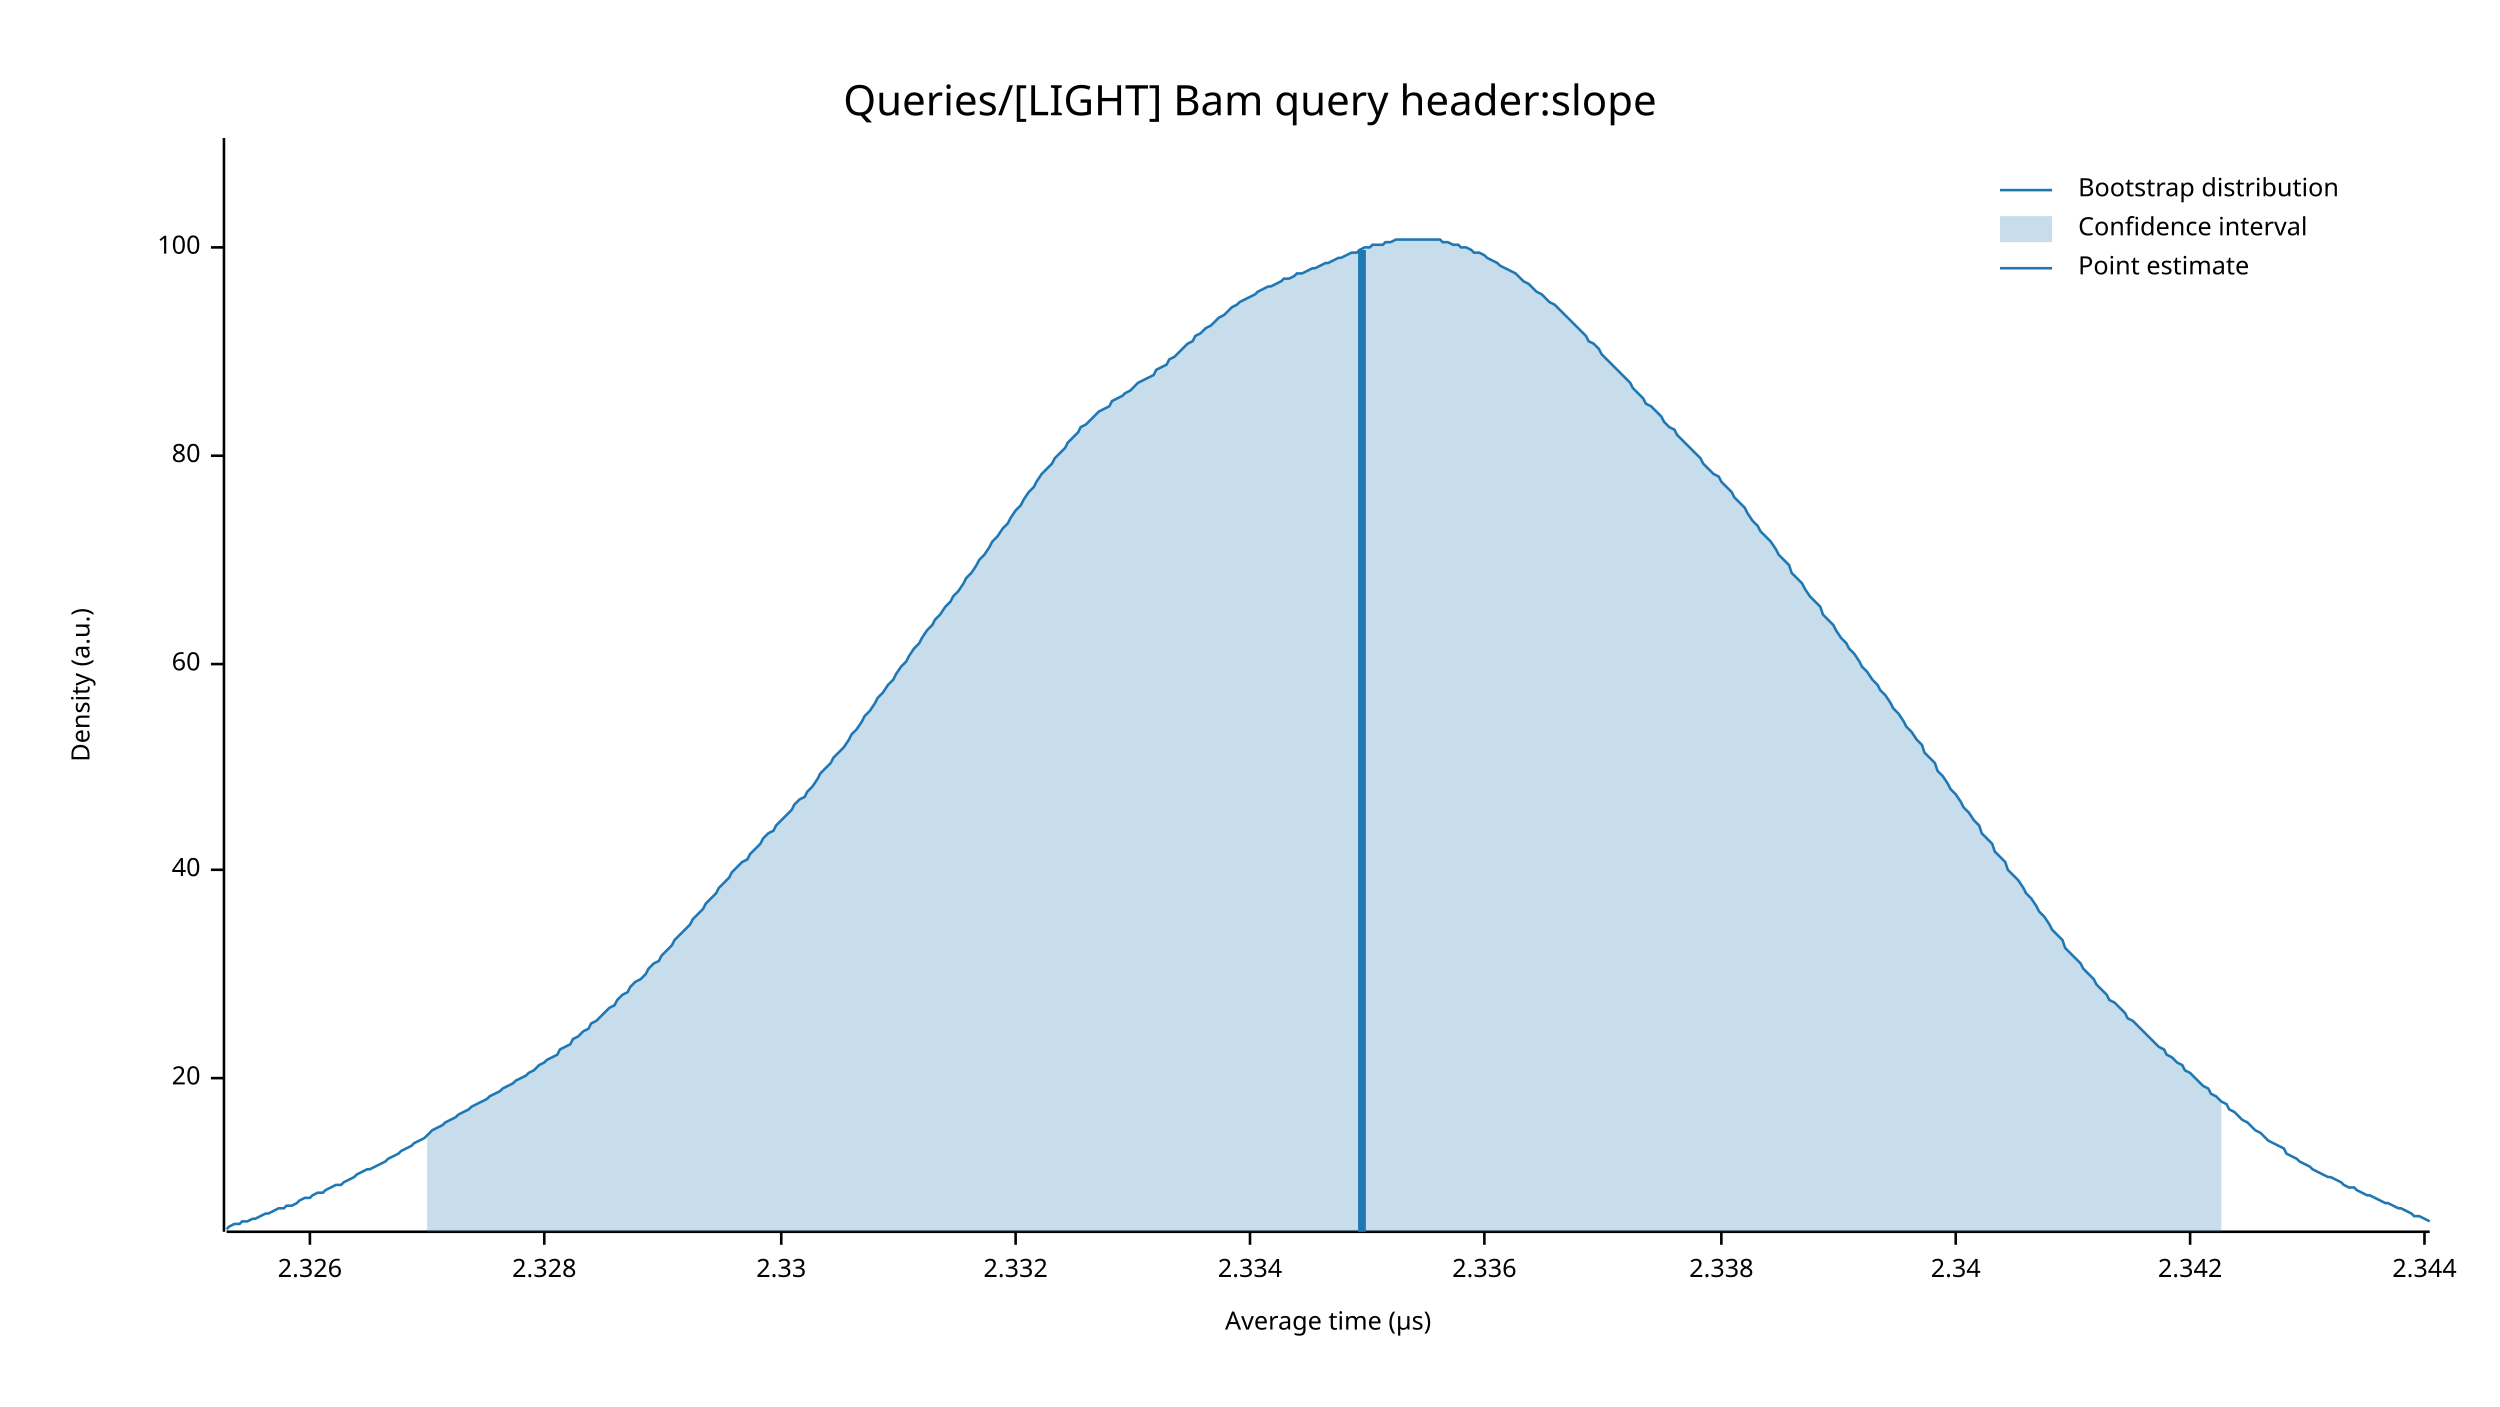
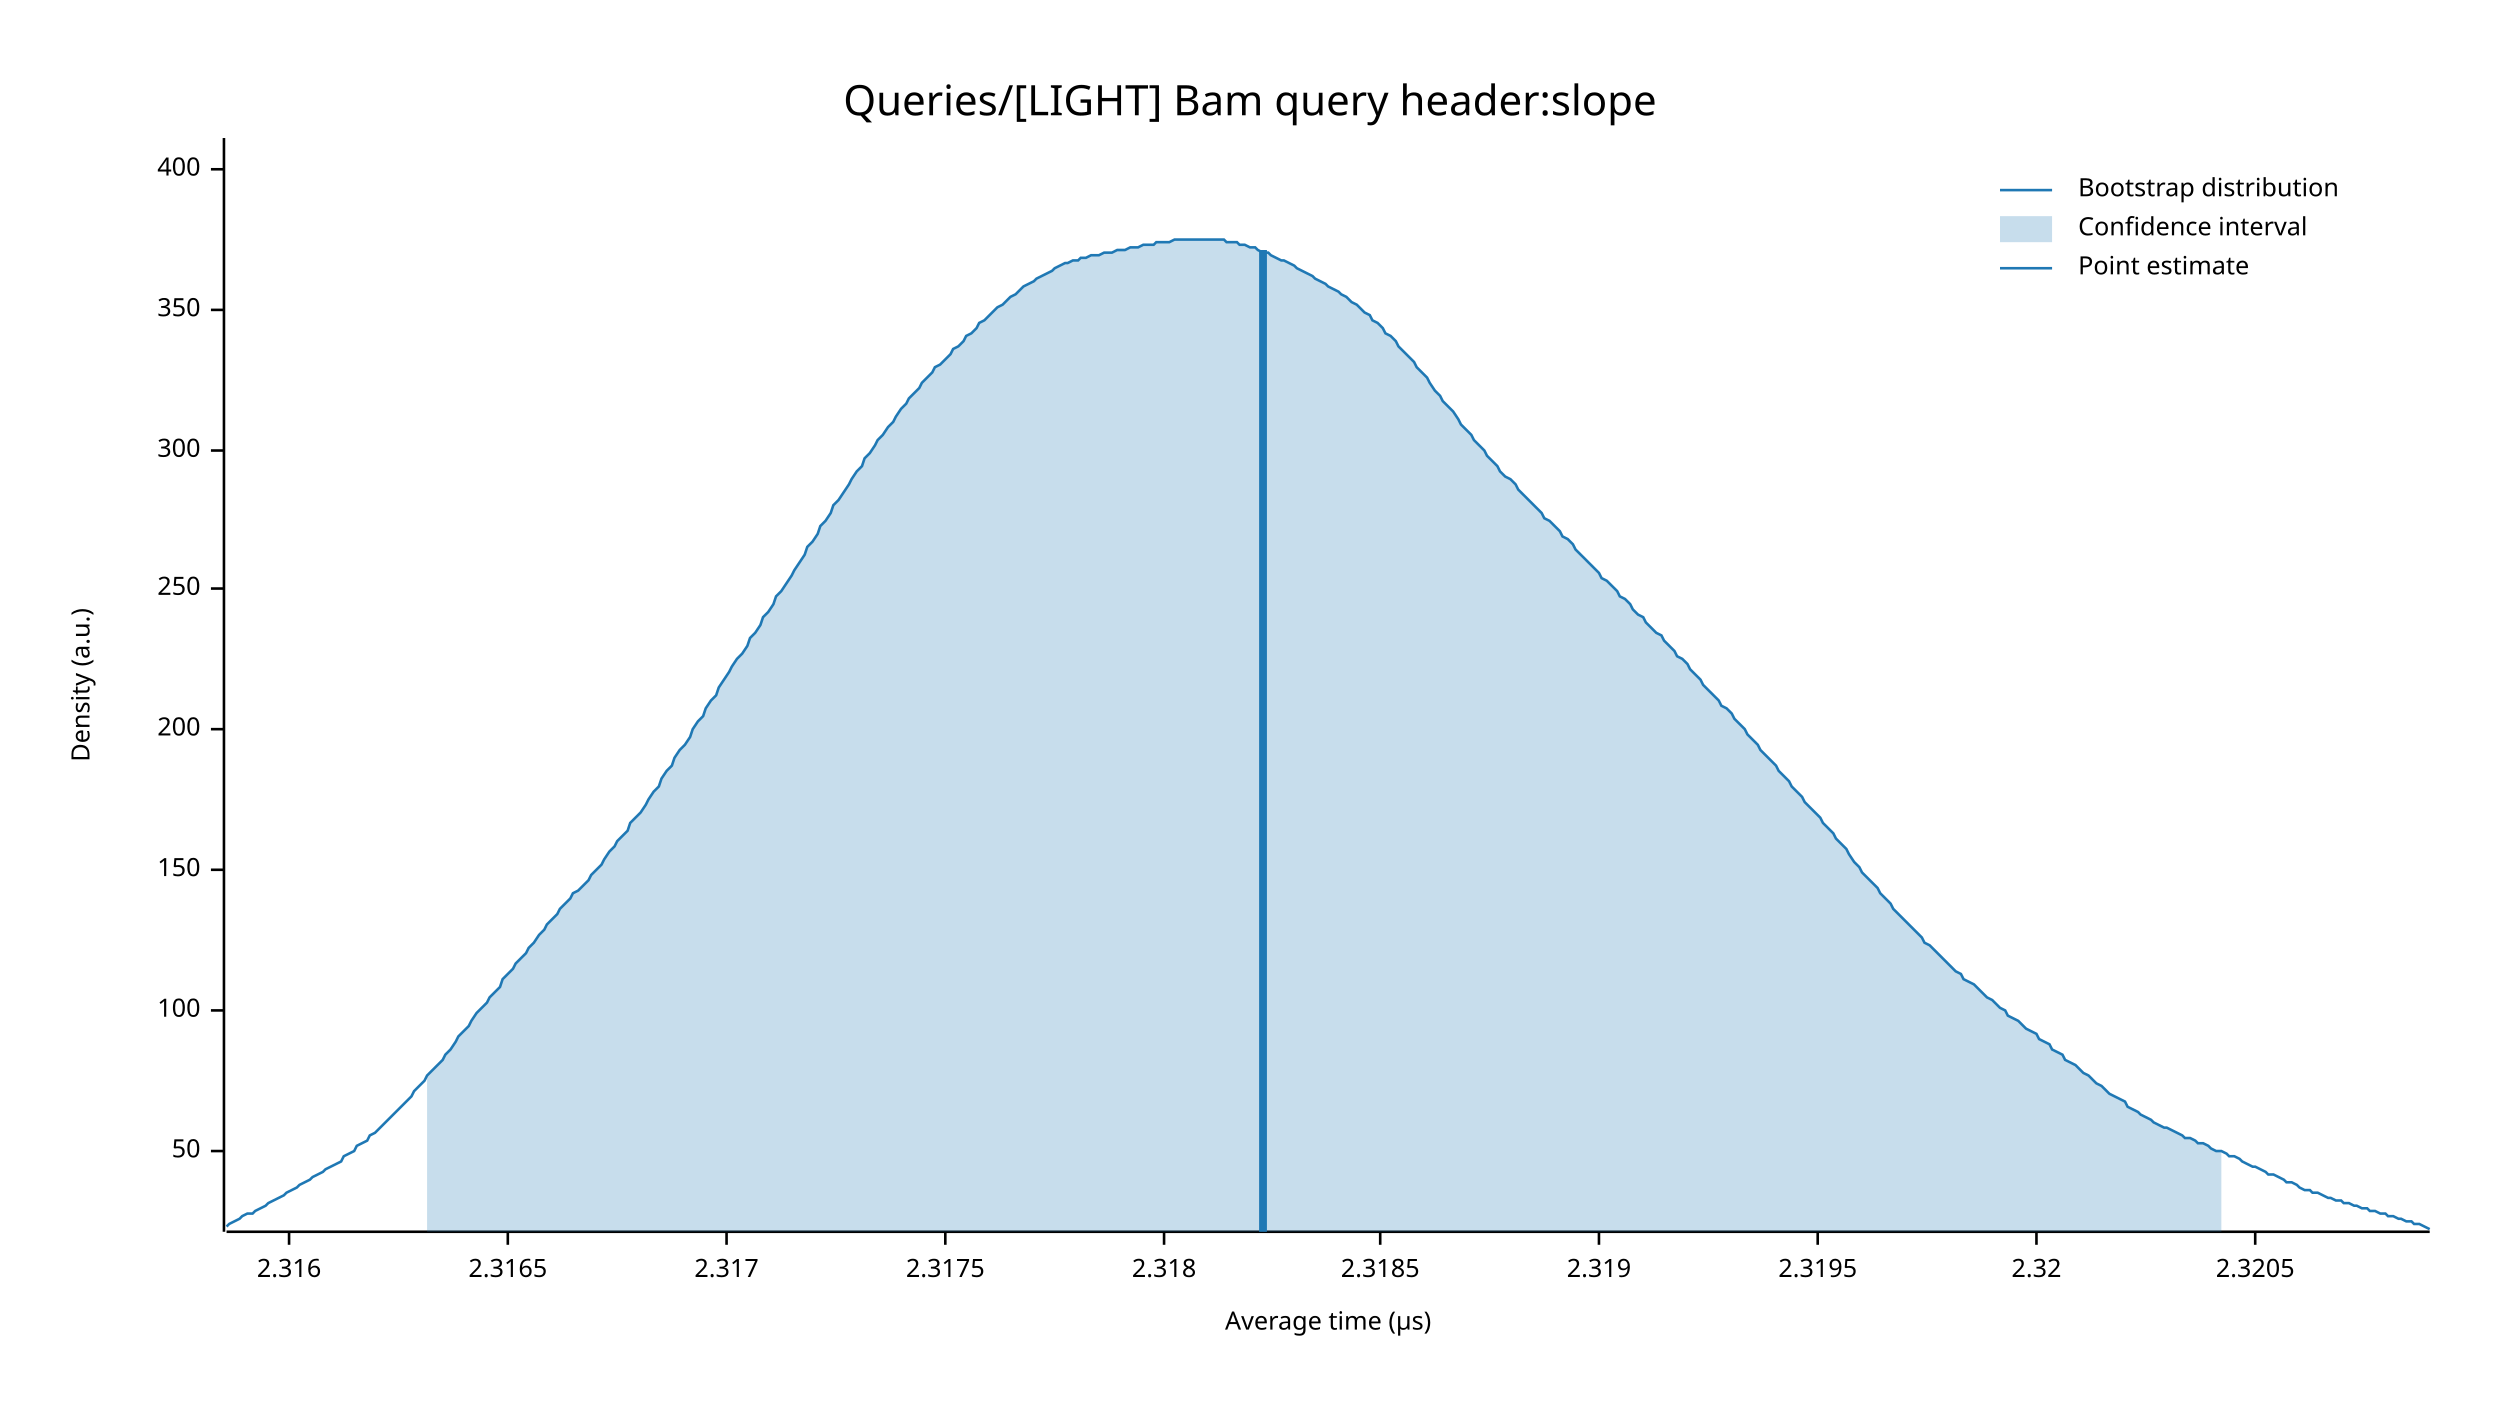
<svg xmlns="http://www.w3.org/2000/svg" width="960" height="540" viewBox="0 0 960 540">
  <text x="480" y="32" dy="0.76em" text-anchor="middle" font-family="sans-serif" font-size="16.129" opacity="1" fill="#000000">
Queries/[LIGHT] Bam query header:slope
</text>
  <text x="27" y="263" dy="0.76em" text-anchor="middle" font-family="sans-serif" font-size="9.677" opacity="1" fill="#000000" transform="rotate(270, 27, 263)">
Density (a.u.)
</text>
  <text x="510" y="513" dy="-0.5ex" text-anchor="middle" font-family="sans-serif" font-size="9.677" opacity="1" fill="#000000">
Average time (µs)
</text>
  <polyline fill="none" opacity="1" stroke="#000000" stroke-width="1" points="86,53 86,473 " />
-   <text x="77" y="414" dy="0.5ex" text-anchor="end" font-family="sans-serif" font-size="9.677" opacity="1" fill="#000000">
- 20
+   <text x="77" y="442" dy="0.5ex" text-anchor="end" font-family="sans-serif" font-size="9.677" opacity="1" fill="#000000">
+ 50
</text>
-   <polyline fill="none" opacity="1" stroke="#000000" stroke-width="1" points="81,414 86,414 " />
+   <polyline fill="none" opacity="1" stroke="#000000" stroke-width="1" points="81,442 86,442 " />
+   <text x="77" y="388" dy="0.5ex" text-anchor="end" font-family="sans-serif" font-size="9.677" opacity="1" fill="#000000">
+ 100
+ </text>
+   <polyline fill="none" opacity="1" stroke="#000000" stroke-width="1" points="81,388 86,388 " />
  <text x="77" y="334" dy="0.5ex" text-anchor="end" font-family="sans-serif" font-size="9.677" opacity="1" fill="#000000">
- 40
+ 150
</text>
  <polyline fill="none" opacity="1" stroke="#000000" stroke-width="1" points="81,334 86,334 " />
-   <text x="77" y="255" dy="0.5ex" text-anchor="end" font-family="sans-serif" font-size="9.677" opacity="1" fill="#000000">
- 60
+   <text x="77" y="280" dy="0.5ex" text-anchor="end" font-family="sans-serif" font-size="9.677" opacity="1" fill="#000000">
+ 200
</text>
-   <polyline fill="none" opacity="1" stroke="#000000" stroke-width="1" points="81,255 86,255 " />
-   <text x="77" y="175" dy="0.5ex" text-anchor="end" font-family="sans-serif" font-size="9.677" opacity="1" fill="#000000">
- 80
+   <polyline fill="none" opacity="1" stroke="#000000" stroke-width="1" points="81,280 86,280 " />
+   <text x="77" y="226" dy="0.5ex" text-anchor="end" font-family="sans-serif" font-size="9.677" opacity="1" fill="#000000">
+ 250
</text>
-   <polyline fill="none" opacity="1" stroke="#000000" stroke-width="1" points="81,175 86,175 " />
-   <text x="77" y="95" dy="0.5ex" text-anchor="end" font-family="sans-serif" font-size="9.677" opacity="1" fill="#000000">
- 100
+   <polyline fill="none" opacity="1" stroke="#000000" stroke-width="1" points="81,226 86,226 " />
+   <text x="77" y="173" dy="0.5ex" text-anchor="end" font-family="sans-serif" font-size="9.677" opacity="1" fill="#000000">
+ 300
</text>
-   <polyline fill="none" opacity="1" stroke="#000000" stroke-width="1" points="81,95 86,95 " />
+   <polyline fill="none" opacity="1" stroke="#000000" stroke-width="1" points="81,173 86,173 " />
+   <text x="77" y="119" dy="0.5ex" text-anchor="end" font-family="sans-serif" font-size="9.677" opacity="1" fill="#000000">
+ 350
+ </text>
+   <polyline fill="none" opacity="1" stroke="#000000" stroke-width="1" points="81,119 86,119 " />
+   <text x="77" y="65" dy="0.5ex" text-anchor="end" font-family="sans-serif" font-size="9.677" opacity="1" fill="#000000">
+ 400
+ </text>
+   <polyline fill="none" opacity="1" stroke="#000000" stroke-width="1" points="81,65 86,65 " />
  <polyline fill="none" opacity="1" stroke="#000000" stroke-width="1" points="87,473 933,473 " />
-   <text x="119" y="483" dy="0.76em" text-anchor="middle" font-family="sans-serif" font-size="9.677" opacity="1" fill="#000000">
- 2.326
+   <text x="111" y="483" dy="0.76em" text-anchor="middle" font-family="sans-serif" font-size="9.677" opacity="1" fill="#000000">
+ 2.316
</text>
-   <polyline fill="none" opacity="1" stroke="#000000" stroke-width="1" points="119,473 119,478 " />
-   <text x="209" y="483" dy="0.76em" text-anchor="middle" font-family="sans-serif" font-size="9.677" opacity="1" fill="#000000">
- 2.328
+   <polyline fill="none" opacity="1" stroke="#000000" stroke-width="1" points="111,473 111,478 " />
+   <text x="195" y="483" dy="0.76em" text-anchor="middle" font-family="sans-serif" font-size="9.677" opacity="1" fill="#000000">
+ 2.3165
</text>
-   <polyline fill="none" opacity="1" stroke="#000000" stroke-width="1" points="209,473 209,478 " />
-   <text x="300" y="483" dy="0.76em" text-anchor="middle" font-family="sans-serif" font-size="9.677" opacity="1" fill="#000000">
- 2.33
+   <polyline fill="none" opacity="1" stroke="#000000" stroke-width="1" points="195,473 195,478 " />
+   <text x="279" y="483" dy="0.76em" text-anchor="middle" font-family="sans-serif" font-size="9.677" opacity="1" fill="#000000">
+ 2.317
</text>
-   <polyline fill="none" opacity="1" stroke="#000000" stroke-width="1" points="300,473 300,478 " />
-   <text x="390" y="483" dy="0.76em" text-anchor="middle" font-family="sans-serif" font-size="9.677" opacity="1" fill="#000000">
- 2.332
+   <polyline fill="none" opacity="1" stroke="#000000" stroke-width="1" points="279,473 279,478 " />
+   <text x="363" y="483" dy="0.76em" text-anchor="middle" font-family="sans-serif" font-size="9.677" opacity="1" fill="#000000">
+ 2.3175
</text>
-   <polyline fill="none" opacity="1" stroke="#000000" stroke-width="1" points="390,473 390,478 " />
-   <text x="480" y="483" dy="0.76em" text-anchor="middle" font-family="sans-serif" font-size="9.677" opacity="1" fill="#000000">
- 2.334
+   <polyline fill="none" opacity="1" stroke="#000000" stroke-width="1" points="363,473 363,478 " />
+   <text x="447" y="483" dy="0.76em" text-anchor="middle" font-family="sans-serif" font-size="9.677" opacity="1" fill="#000000">
+ 2.318
</text>
-   <polyline fill="none" opacity="1" stroke="#000000" stroke-width="1" points="480,473 480,478 " />
-   <text x="570" y="483" dy="0.76em" text-anchor="middle" font-family="sans-serif" font-size="9.677" opacity="1" fill="#000000">
- 2.336
+   <polyline fill="none" opacity="1" stroke="#000000" stroke-width="1" points="447,473 447,478 " />
+   <text x="530" y="483" dy="0.76em" text-anchor="middle" font-family="sans-serif" font-size="9.677" opacity="1" fill="#000000">
+ 2.3185
</text>
-   <polyline fill="none" opacity="1" stroke="#000000" stroke-width="1" points="570,473 570,478 " />
-   <text x="661" y="483" dy="0.76em" text-anchor="middle" font-family="sans-serif" font-size="9.677" opacity="1" fill="#000000">
- 2.338
+   <polyline fill="none" opacity="1" stroke="#000000" stroke-width="1" points="530,473 530,478 " />
+   <text x="614" y="483" dy="0.76em" text-anchor="middle" font-family="sans-serif" font-size="9.677" opacity="1" fill="#000000">
+ 2.319
</text>
-   <polyline fill="none" opacity="1" stroke="#000000" stroke-width="1" points="661,473 661,478 " />
-   <text x="751" y="483" dy="0.76em" text-anchor="middle" font-family="sans-serif" font-size="9.677" opacity="1" fill="#000000">
- 2.34
+   <polyline fill="none" opacity="1" stroke="#000000" stroke-width="1" points="614,473 614,478 " />
+   <text x="698" y="483" dy="0.76em" text-anchor="middle" font-family="sans-serif" font-size="9.677" opacity="1" fill="#000000">
+ 2.3195
</text>
-   <polyline fill="none" opacity="1" stroke="#000000" stroke-width="1" points="751,473 751,478 " />
-   <text x="841" y="483" dy="0.76em" text-anchor="middle" font-family="sans-serif" font-size="9.677" opacity="1" fill="#000000">
- 2.342
+   <polyline fill="none" opacity="1" stroke="#000000" stroke-width="1" points="698,473 698,478 " />
+   <text x="782" y="483" dy="0.76em" text-anchor="middle" font-family="sans-serif" font-size="9.677" opacity="1" fill="#000000">
+ 2.32
</text>
-   <polyline fill="none" opacity="1" stroke="#000000" stroke-width="1" points="841,473 841,478 " />
-   <text x="931" y="483" dy="0.76em" text-anchor="middle" font-family="sans-serif" font-size="9.677" opacity="1" fill="#000000">
- 2.344
+   <polyline fill="none" opacity="1" stroke="#000000" stroke-width="1" points="782,473 782,478 " />
+   <text x="866" y="483" dy="0.76em" text-anchor="middle" font-family="sans-serif" font-size="9.677" opacity="1" fill="#000000">
+ 2.3205
</text>
-   <polyline fill="none" opacity="1" stroke="#000000" stroke-width="1" points="931,473 931,478 " />
-   <polyline fill="none" opacity="1" stroke="#1F78B4" stroke-width="1" points="87,472 88,471 90,470 92,470 93,469 95,469 97,468 98,468 100,467 102,466 103,466 105,465 107,464 109,464 110,463 112,463 114,462 115,461 117,460 119,460 120,459 122,458 124,458 125,457 127,456 129,455 131,455 132,454 134,453 136,452 137,451 139,450 141,449 142,449 144,448 146,447 148,446 149,445 151,444 153,443 154,442 156,441 158,440 159,439 161,438 163,437 164,436 166,434 168,433 170,432 171,431 173,430 175,429 176,428 178,427 180,426 181,425 183,424 185,423 187,422 188,421 190,420 192,419 193,418 195,417 197,416 198,415 200,414 202,413 203,412 205,411 207,409 209,408 210,407 212,406 214,405 215,403 217,402 219,401 220,399 222,398 224,396 226,395 227,393 229,392 231,390 232,389 234,387 236,386 237,384 239,382 241,381 242,379 244,377 246,376 248,374 249,372 251,370 253,369 254,367 256,365 258,363 259,361 261,359 263,357 265,355 266,353 268,351 270,349 271,347 273,345 275,343 276,341 278,339 280,337 281,335 283,333 285,331 287,330 288,328 290,326 292,324 293,322 295,320 297,319 298,317 300,315 302,313 304,311 305,309 307,307 309,306 310,304 312,302 314,299 315,297 317,295 319,293 320,291 322,289 324,287 326,284 327,282 329,280 331,277 332,275 334,273 336,270 337,268 339,266 341,263 343,261 344,259 346,256 348,254 349,252 351,249 353,247 354,245 356,242 358,240 359,238 361,236 363,233 365,231 366,229 368,227 370,224 371,222 373,220 375,217 376,215 378,213 380,210 381,208 383,206 385,203 387,201 388,199 390,196 392,194 393,192 395,189 397,187 398,185 400,182 402,180 404,178 405,176 407,174 409,172 410,170 412,168 414,166 415,164 417,163 419,161 420,160 422,158 424,157 426,156 427,154 429,153 431,152 432,151 434,150 436,148 437,147 439,146 441,145 443,144 444,142 446,141 448,140 449,138 451,137 453,135 454,134 456,132 458,131 459,129 461,128 463,126 465,125 466,124 468,122 470,121 471,120 473,118 475,117 476,116 478,115 480,114 482,113 483,112 485,111 487,110 488,110 490,109 492,108 493,107 495,107 497,106 498,105 500,105 502,104 504,103 505,103 507,102 509,101 510,101 512,100 514,99 515,99 517,98 519,97 521,97 522,96 524,95 526,95 527,94 529,94 531,94 532,93 534,93 536,92 537,92 539,92 541,92 543,92 544,92 546,92 548,92 549,92 551,92 553,92 554,93 556,93 558,94 560,94 561,95 563,95 565,96 566,97 568,97 570,98 571,99 573,100 575,101 576,102 578,103 580,104 582,105 583,106 585,108 587,109 588,110 590,112 592,113 593,114 595,116 597,117 599,119 600,120 602,122 604,124 605,125 607,127 609,129 610,131 612,132 614,134 615,136 617,138 619,140 621,142 622,143 624,145 626,147 627,149 629,151 631,153 632,155 634,156 636,158 638,160 639,162 641,164 643,165 644,167 646,169 648,171 649,172 651,174 653,176 654,178 656,180 658,182 660,183 661,185 663,187 665,189 666,191 668,193 670,195 671,197 673,200 675,202 676,204 678,206 680,208 682,211 683,213 685,215 687,217 688,220 690,222 692,224 693,226 695,229 697,231 699,233 700,236 702,238 704,240 705,242 707,245 709,247 710,249 712,251 714,254 715,256 717,258 719,261 721,263 722,265 724,267 726,270 727,272 729,274 731,277 732,279 734,281 736,284 738,286 739,289 741,291 743,293 744,296 746,298 748,301 749,303 751,305 753,308 754,310 756,312 758,315 760,317 761,320 763,322 765,324 766,327 768,329 770,331 771,334 773,336 775,338 777,341 778,343 780,345 782,348 783,350 785,352 787,355 788,357 790,359 792,361 793,364 795,366 797,368 799,370 800,372 802,374 804,376 805,378 807,380 809,382 810,384 812,385 814,387 816,389 817,391 819,392 821,394 822,395 824,397 826,399 827,400 829,402 831,403 832,405 834,406 836,408 838,409 839,411 841,412 843,414 844,415 846,417 848,418 849,420 851,421 853,423 855,424 856,426 858,427 860,429 861,430 863,431 865,433 866,434 868,435 870,437 871,438 873,439 875,440 877,441 878,443 880,444 882,445 883,446 885,447 887,448 888,449 890,450 892,451 894,452 895,452 897,453 899,454 900,455 902,456 904,456 905,457 907,458 909,459 910,459 912,460 914,461 916,462 917,462 919,463 921,464 922,464 924,465 926,466 927,467 929,467 931,468 933,469 " />
-   <polygon opacity="0.25" fill="#1F78B4" points="164,436 166,434 168,433 170,432 171,431 173,430 175,429 176,428 178,427 180,426 181,425 183,424 185,423 187,422 188,421 190,420 192,419 193,418 195,417 197,416 198,415 200,414 202,413 203,412 205,411 207,409 209,408 210,407 212,406 214,405 215,403 217,402 219,401 220,399 222,398 224,396 226,395 227,393 229,392 231,390 232,389 234,387 236,386 237,384 239,382 241,381 242,379 244,377 246,376 248,374 249,372 251,370 253,369 254,367 256,365 258,363 259,361 261,359 263,357 265,355 266,353 268,351 270,349 271,347 273,345 275,343 276,341 278,339 280,337 281,335 283,333 285,331 287,330 288,328 290,326 292,324 293,322 295,320 297,319 298,317 300,315 302,313 304,311 305,309 307,307 309,306 310,304 312,302 314,299 315,297 317,295 319,293 320,291 322,289 324,287 326,284 327,282 329,280 331,277 332,275 334,273 336,270 337,268 339,266 341,263 343,261 344,259 346,256 348,254 349,252 351,249 353,247 354,245 356,242 358,240 359,238 361,236 363,233 365,231 366,229 368,227 370,224 371,222 373,220 375,217 376,215 378,213 380,210 381,208 383,206 385,203 387,201 388,199 390,196 392,194 393,192 395,189 397,187 398,185 400,182 402,180 404,178 405,176 407,174 409,172 410,170 412,168 414,166 415,164 417,163 419,161 420,160 422,158 424,157 426,156 427,154 429,153 431,152 432,151 434,150 436,148 437,147 439,146 441,145 443,144 444,142 446,141 448,140 449,138 451,137 453,135 454,134 456,132 458,131 459,129 461,128 463,126 465,125 466,124 468,122 470,121 471,120 473,118 475,117 476,116 478,115 480,114 482,113 483,112 485,111 487,110 488,110 490,109 492,108 493,107 495,107 497,106 498,105 500,105 502,104 504,103 505,103 507,102 509,101 510,101 512,100 514,99 515,99 517,98 519,97 521,97 522,96 524,95 526,95 527,94 529,94 531,94 532,93 534,93 536,92 537,92 539,92 541,92 543,92 544,92 546,92 548,92 549,92 551,92 553,92 554,93 556,93 558,94 560,94 561,95 563,95 565,96 566,97 568,97 570,98 571,99 573,100 575,101 576,102 578,103 580,104 582,105 583,106 585,108 587,109 588,110 590,112 592,113 593,114 595,116 597,117 599,119 600,120 602,122 604,124 605,125 607,127 609,129 610,131 612,132 614,134 615,136 617,138 619,140 621,142 622,143 624,145 626,147 627,149 629,151 631,153 632,155 634,156 636,158 638,160 639,162 641,164 643,165 644,167 646,169 648,171 649,172 651,174 653,176 654,178 656,180 658,182 660,183 661,185 663,187 665,189 666,191 668,193 670,195 671,197 673,200 675,202 676,204 678,206 680,208 682,211 683,213 685,215 687,217 688,220 690,222 692,224 693,226 695,229 697,231 699,233 700,236 702,238 704,240 705,242 707,245 709,247 710,249 712,251 714,254 715,256 717,258 719,261 721,263 722,265 724,267 726,270 727,272 729,274 731,277 732,279 734,281 736,284 738,286 739,289 741,291 743,293 744,296 746,298 748,301 749,303 751,305 753,308 754,310 756,312 758,315 760,317 761,320 763,322 765,324 766,327 768,329 770,331 771,334 773,336 775,338 777,341 778,343 780,345 782,348 783,350 785,352 787,355 788,357 790,359 792,361 793,364 795,366 797,368 799,370 800,372 802,374 804,376 805,378 807,380 809,382 810,384 812,385 814,387 816,389 817,391 819,392 821,394 822,395 824,397 826,399 827,400 829,402 831,403 832,405 834,406 836,408 838,409 839,411 841,412 843,414 844,415 846,417 848,418 849,420 851,421 853,423 853,473 164,473 " />
-   <polyline fill="none" opacity="1" stroke="#1F78B4" stroke-width="3" points="523,473 523,96 " />
+   <polyline fill="none" opacity="1" stroke="#000000" stroke-width="1" points="866,473 866,478 " />
+   <polyline fill="none" opacity="1" stroke="#1F78B4" stroke-width="1" points="87,471 88,470 90,469 92,468 93,467 95,466 97,466 98,465 100,464 102,463 103,462 105,461 107,460 109,459 110,458 112,457 114,456 115,455 117,454 119,453 120,452 122,451 124,450 125,449 127,448 129,447 131,446 132,444 134,443 136,442 137,440 139,439 141,438 142,436 144,435 146,433 148,431 149,430 151,428 153,426 154,425 156,423 158,421 159,419 161,417 163,415 164,413 166,411 168,409 170,407 171,405 173,403 175,400 176,398 178,396 180,394 181,392 183,389 185,387 187,385 188,383 190,381 192,379 193,376 195,374 197,372 198,370 200,368 202,366 203,364 205,362 207,359 209,357 210,355 212,353 214,351 215,349 217,347 219,345 220,343 222,342 224,340 226,338 227,336 229,334 231,332 232,330 234,327 236,325 237,323 239,321 241,319 242,316 244,314 246,312 248,309 249,307 251,304 253,302 254,299 256,296 258,294 259,291 261,288 263,286 265,283 266,280 268,277 270,275 271,272 273,269 275,267 276,264 278,261 280,258 281,256 283,253 285,251 287,248 288,245 290,243 292,240 293,237 295,235 297,232 298,229 300,227 302,224 304,221 305,219 307,216 309,213 310,210 312,208 314,205 315,202 317,200 319,197 320,194 322,192 324,189 326,186 327,184 329,181 331,179 332,176 334,174 336,171 337,169 339,167 341,164 343,162 344,160 346,157 348,155 349,153 351,151 353,149 354,147 356,145 358,143 359,141 361,140 363,138 365,136 366,134 368,133 370,131 371,129 373,128 375,126 376,124 378,123 380,121 381,120 383,118 385,117 387,115 388,114 390,113 392,111 393,110 395,109 397,108 398,107 400,106 402,105 404,104 405,103 407,102 409,101 410,101 412,100 414,100 415,99 417,99 419,98 420,98 422,98 424,97 426,97 427,97 429,96 431,96 432,96 434,95 436,95 437,95 439,94 441,94 443,94 444,93 446,93 448,93 449,93 451,92 453,92 454,92 456,92 458,92 459,92 461,92 463,92 465,92 466,92 468,92 470,92 471,93 473,93 475,93 476,94 478,94 480,95 482,95 483,96 485,97 487,97 488,98 490,99 492,100 493,100 495,101 497,102 498,103 500,104 502,105 504,106 505,107 507,108 509,109 510,110 512,111 514,112 515,113 517,114 519,116 521,117 522,118 524,120 526,121 527,123 529,124 531,126 532,128 534,129 536,131 537,133 539,135 541,137 543,139 544,141 546,143 548,145 549,147 551,150 553,152 554,154 556,156 558,158 560,161 561,163 563,165 565,167 566,169 568,171 570,173 571,175 573,177 575,179 576,181 578,183 580,184 582,186 583,188 585,190 587,192 588,193 590,195 592,197 593,199 595,200 597,202 599,204 600,206 602,207 604,209 605,211 607,213 609,215 610,216 612,218 614,220 615,222 617,223 619,225 621,227 622,229 624,230 626,232 627,234 629,236 631,237 632,239 634,241 636,243 638,244 639,246 641,248 643,250 644,252 646,253 648,255 649,257 651,259 653,261 654,263 656,265 658,267 660,269 661,271 663,272 665,274 666,276 668,278 670,280 671,282 673,284 675,286 676,288 678,290 680,292 682,294 683,296 685,298 687,300 688,302 690,304 692,306 693,308 695,310 697,312 699,314 700,316 702,318 704,320 705,322 707,324 709,326 710,328 712,331 714,333 715,335 717,337 719,339 721,341 722,343 724,345 726,347 727,349 729,351 731,353 732,354 734,356 736,358 738,360 739,362 741,363 743,365 744,366 746,368 748,370 749,371 751,373 753,374 754,376 756,377 758,378 760,380 761,381 763,383 765,384 766,385 768,387 770,388 771,390 773,391 775,392 777,394 778,395 780,396 782,397 783,399 785,400 787,401 788,403 790,404 792,405 793,407 795,408 797,409 799,411 800,412 802,413 804,415 805,416 807,417 809,419 810,420 812,421 814,422 816,423 817,425 819,426 821,427 822,428 824,429 826,430 827,431 829,432 831,433 832,433 834,434 836,435 838,436 839,437 841,437 843,438 844,439 846,439 848,440 849,441 851,442 853,442 855,443 856,444 858,444 860,445 861,446 863,447 865,448 866,448 868,449 870,450 871,451 873,451 875,452 877,453 878,454 880,454 882,455 883,456 885,457 887,457 888,458 890,458 892,459 894,460 895,460 897,461 899,461 900,462 902,462 904,463 905,463 907,464 909,464 910,465 912,465 914,466 916,466 917,467 919,467 921,468 922,468 924,469 926,469 927,470 929,470 931,471 933,472 " />
+   <polygon opacity="0.25" fill="#1F78B4" points="164,413 166,411 168,409 170,407 171,405 173,403 175,400 176,398 178,396 180,394 181,392 183,389 185,387 187,385 188,383 190,381 192,379 193,376 195,374 197,372 198,370 200,368 202,366 203,364 205,362 207,359 209,357 210,355 212,353 214,351 215,349 217,347 219,345 220,343 222,342 224,340 226,338 227,336 229,334 231,332 232,330 234,327 236,325 237,323 239,321 241,319 242,316 244,314 246,312 248,309 249,307 251,304 253,302 254,299 256,296 258,294 259,291 261,288 263,286 265,283 266,280 268,277 270,275 271,272 273,269 275,267 276,264 278,261 280,258 281,256 283,253 285,251 287,248 288,245 290,243 292,240 293,237 295,235 297,232 298,229 300,227 302,224 304,221 305,219 307,216 309,213 310,210 312,208 314,205 315,202 317,200 319,197 320,194 322,192 324,189 326,186 327,184 329,181 331,179 332,176 334,174 336,171 337,169 339,167 341,164 343,162 344,160 346,157 348,155 349,153 351,151 353,149 354,147 356,145 358,143 359,141 361,140 363,138 365,136 366,134 368,133 370,131 371,129 373,128 375,126 376,124 378,123 380,121 381,120 383,118 385,117 387,115 388,114 390,113 392,111 393,110 395,109 397,108 398,107 400,106 402,105 404,104 405,103 407,102 409,101 410,101 412,100 414,100 415,99 417,99 419,98 420,98 422,98 424,97 426,97 427,97 429,96 431,96 432,96 434,95 436,95 437,95 439,94 441,94 443,94 444,93 446,93 448,93 449,93 451,92 453,92 454,92 456,92 458,92 459,92 461,92 463,92 465,92 466,92 468,92 470,92 471,93 473,93 475,93 476,94 478,94 480,95 482,95 483,96 485,97 487,97 488,98 490,99 492,100 493,100 495,101 497,102 498,103 500,104 502,105 504,106 505,107 507,108 509,109 510,110 512,111 514,112 515,113 517,114 519,116 521,117 522,118 524,120 526,121 527,123 529,124 531,126 532,128 534,129 536,131 537,133 539,135 541,137 543,139 544,141 546,143 548,145 549,147 551,150 553,152 554,154 556,156 558,158 560,161 561,163 563,165 565,167 566,169 568,171 570,173 571,175 573,177 575,179 576,181 578,183 580,184 582,186 583,188 585,190 587,192 588,193 590,195 592,197 593,199 595,200 597,202 599,204 600,206 602,207 604,209 605,211 607,213 609,215 610,216 612,218 614,220 615,222 617,223 619,225 621,227 622,229 624,230 626,232 627,234 629,236 631,237 632,239 634,241 636,243 638,244 639,246 641,248 643,250 644,252 646,253 648,255 649,257 651,259 653,261 654,263 656,265 658,267 660,269 661,271 663,272 665,274 666,276 668,278 670,280 671,282 673,284 675,286 676,288 678,290 680,292 682,294 683,296 685,298 687,300 688,302 690,304 692,306 693,308 695,310 697,312 699,314 700,316 702,318 704,320 705,322 707,324 709,326 710,328 712,331 714,333 715,335 717,337 719,339 721,341 722,343 724,345 726,347 727,349 729,351 731,353 732,354 734,356 736,358 738,360 739,362 741,363 743,365 744,366 746,368 748,370 749,371 751,373 753,374 754,376 756,377 758,378 760,380 761,381 763,383 765,384 766,385 768,387 770,388 771,390 773,391 775,392 777,394 778,395 780,396 782,397 783,399 785,400 787,401 788,403 790,404 792,405 793,407 795,408 797,409 799,411 800,412 802,413 804,415 805,416 807,417 809,419 810,420 812,421 814,422 816,423 817,425 819,426 821,427 822,428 824,429 826,430 827,431 829,432 831,433 832,433 834,434 836,435 838,436 839,437 841,437 843,438 844,439 846,439 848,440 849,441 851,442 853,442 853,473 164,473 " />
+   <polyline fill="none" opacity="1" stroke="#1F78B4" stroke-width="3" points="485,473 485,96 " />
  <text x="798" y="68" dy="0.76em" text-anchor="start" font-family="sans-serif" font-size="9.677" opacity="1" fill="#000000">
Bootstrap distribution
</text>
  <text x="798" y="83" dy="0.76em" text-anchor="start" font-family="sans-serif" font-size="9.677" opacity="1" fill="#000000">
Confidence interval
</text>
  <text x="798" y="98" dy="0.76em" text-anchor="start" font-family="sans-serif" font-size="9.677" opacity="1" fill="#000000">
Point estimate
</text>
  <polyline fill="none" opacity="1" stroke="#1F78B4" stroke-width="1" points="768,73 788,73 " />
  <rect x="768" y="83" width="20" height="10" opacity="0.25" fill="#1F78B4" stroke="none" />
  <polyline fill="none" opacity="1" stroke="#1F78B4" stroke-width="1" points="768,103 788,103 " />
</svg>
